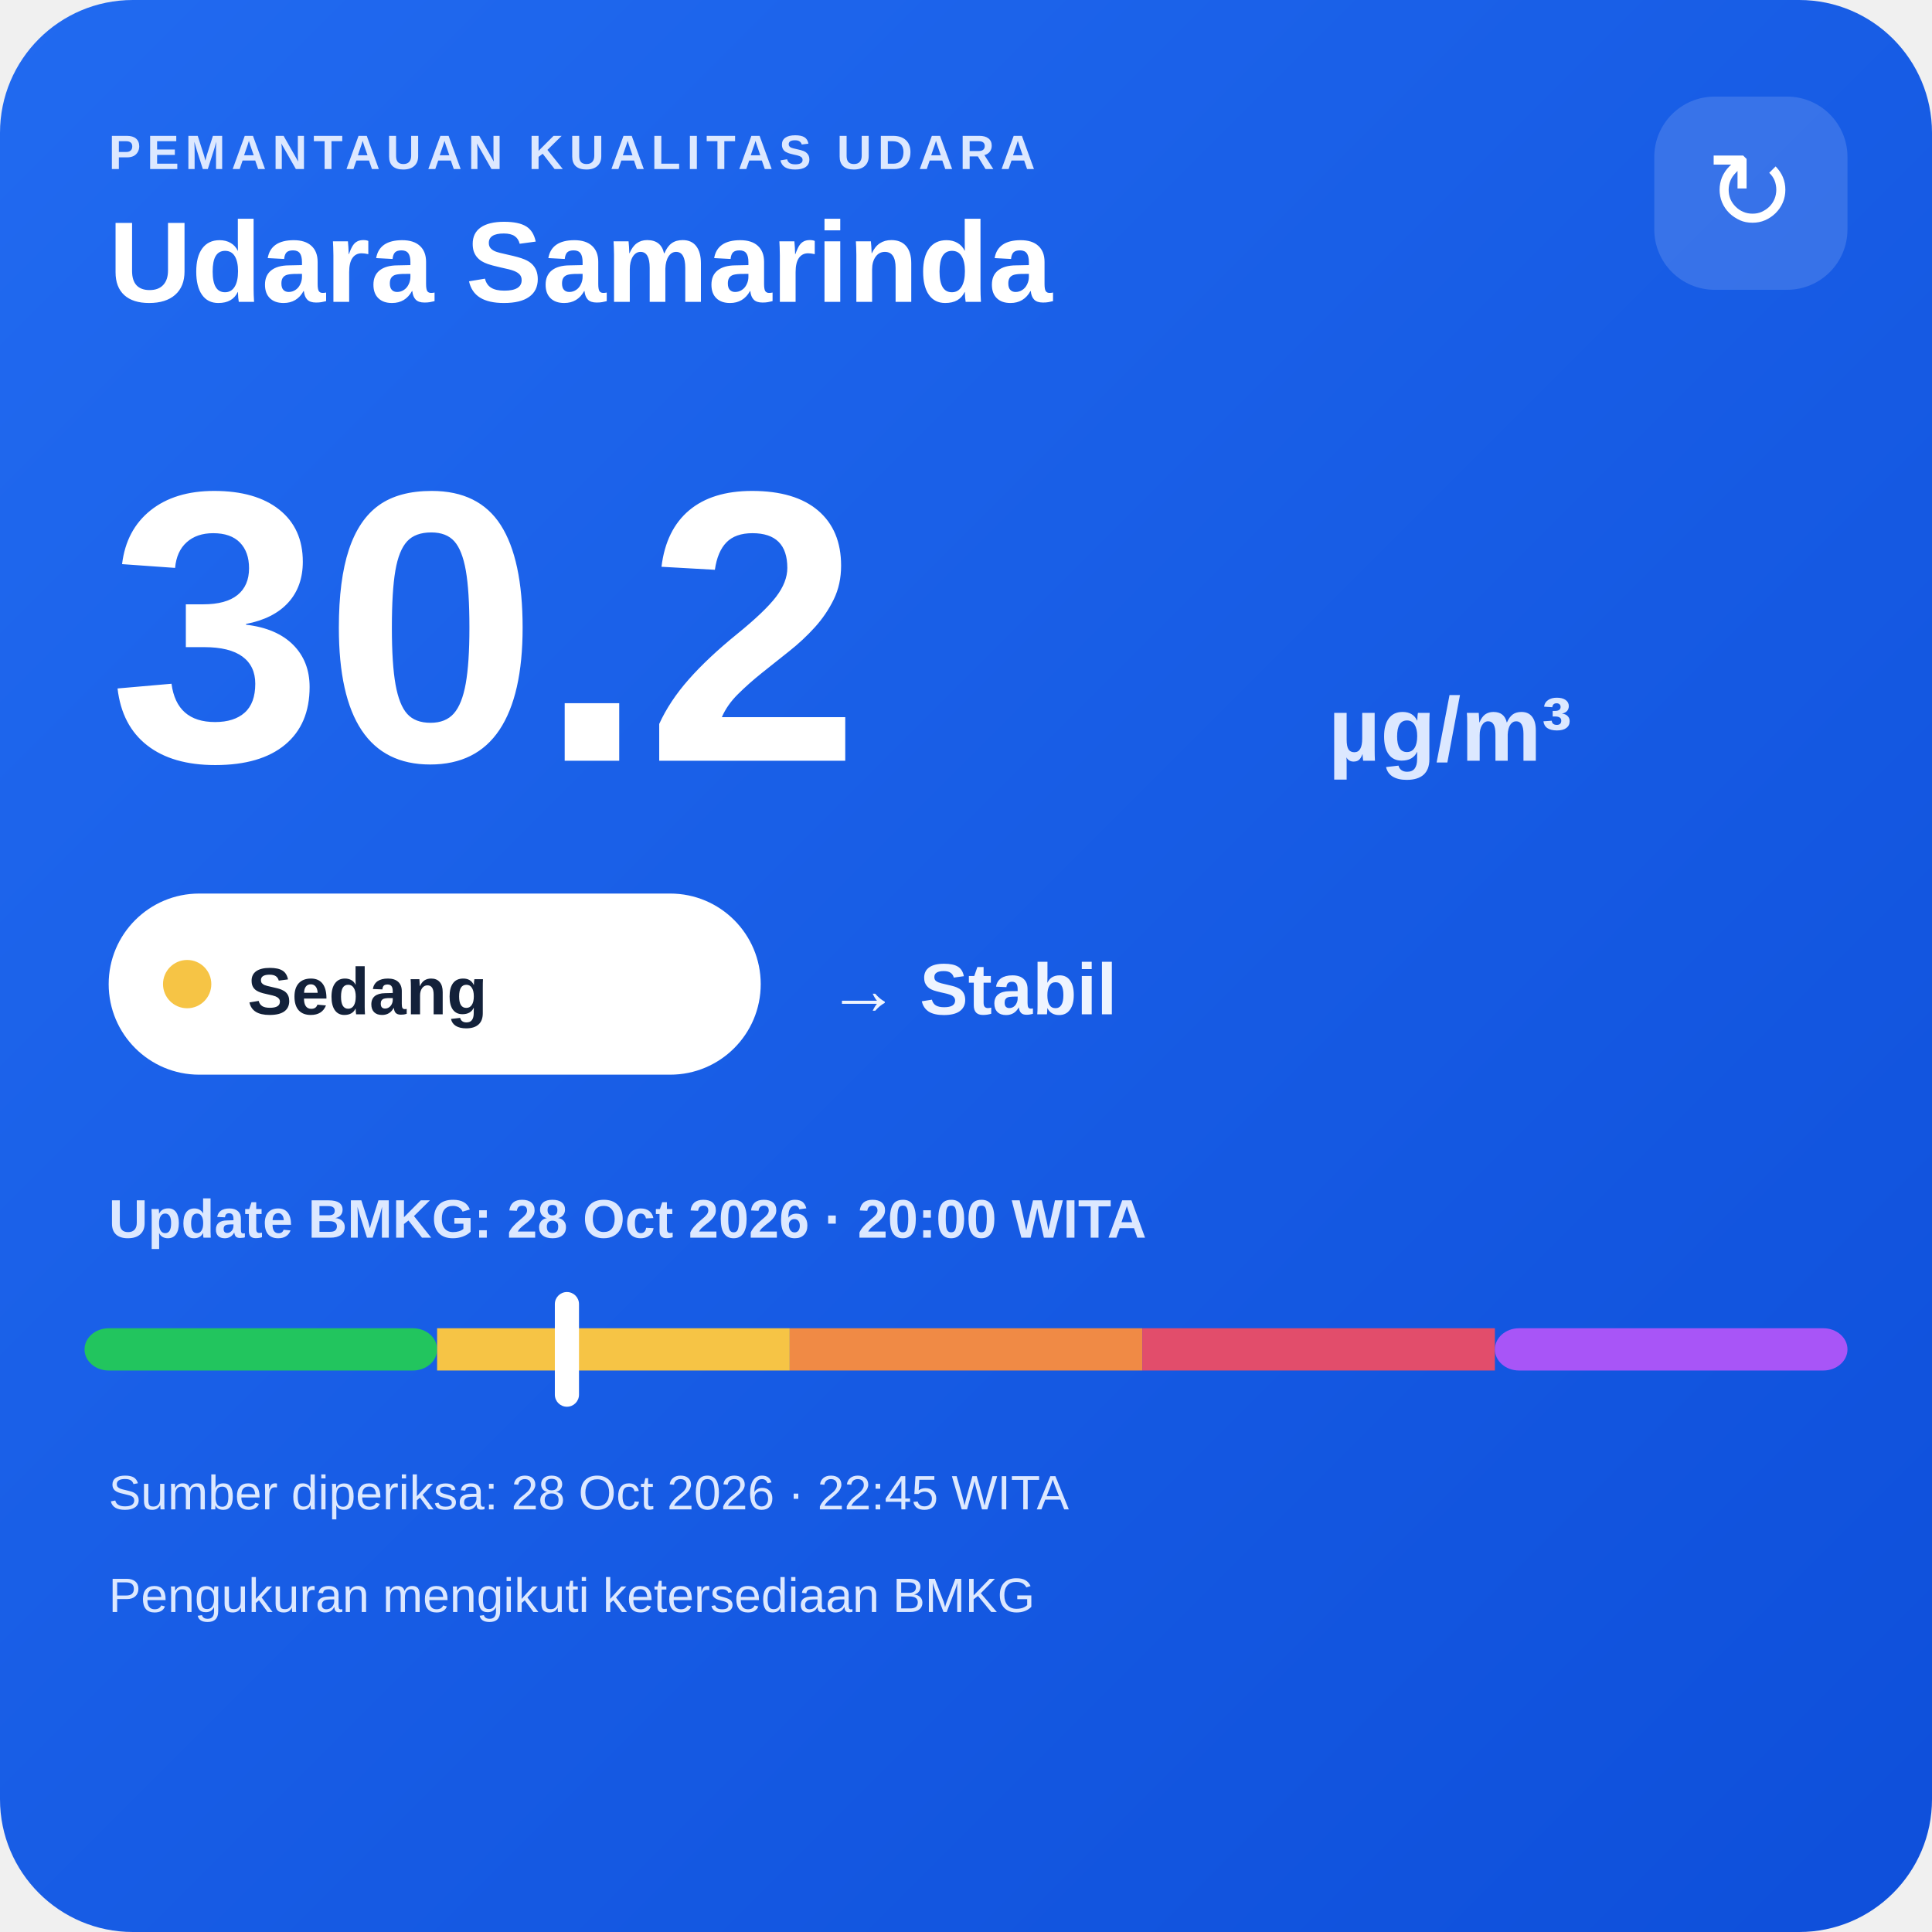
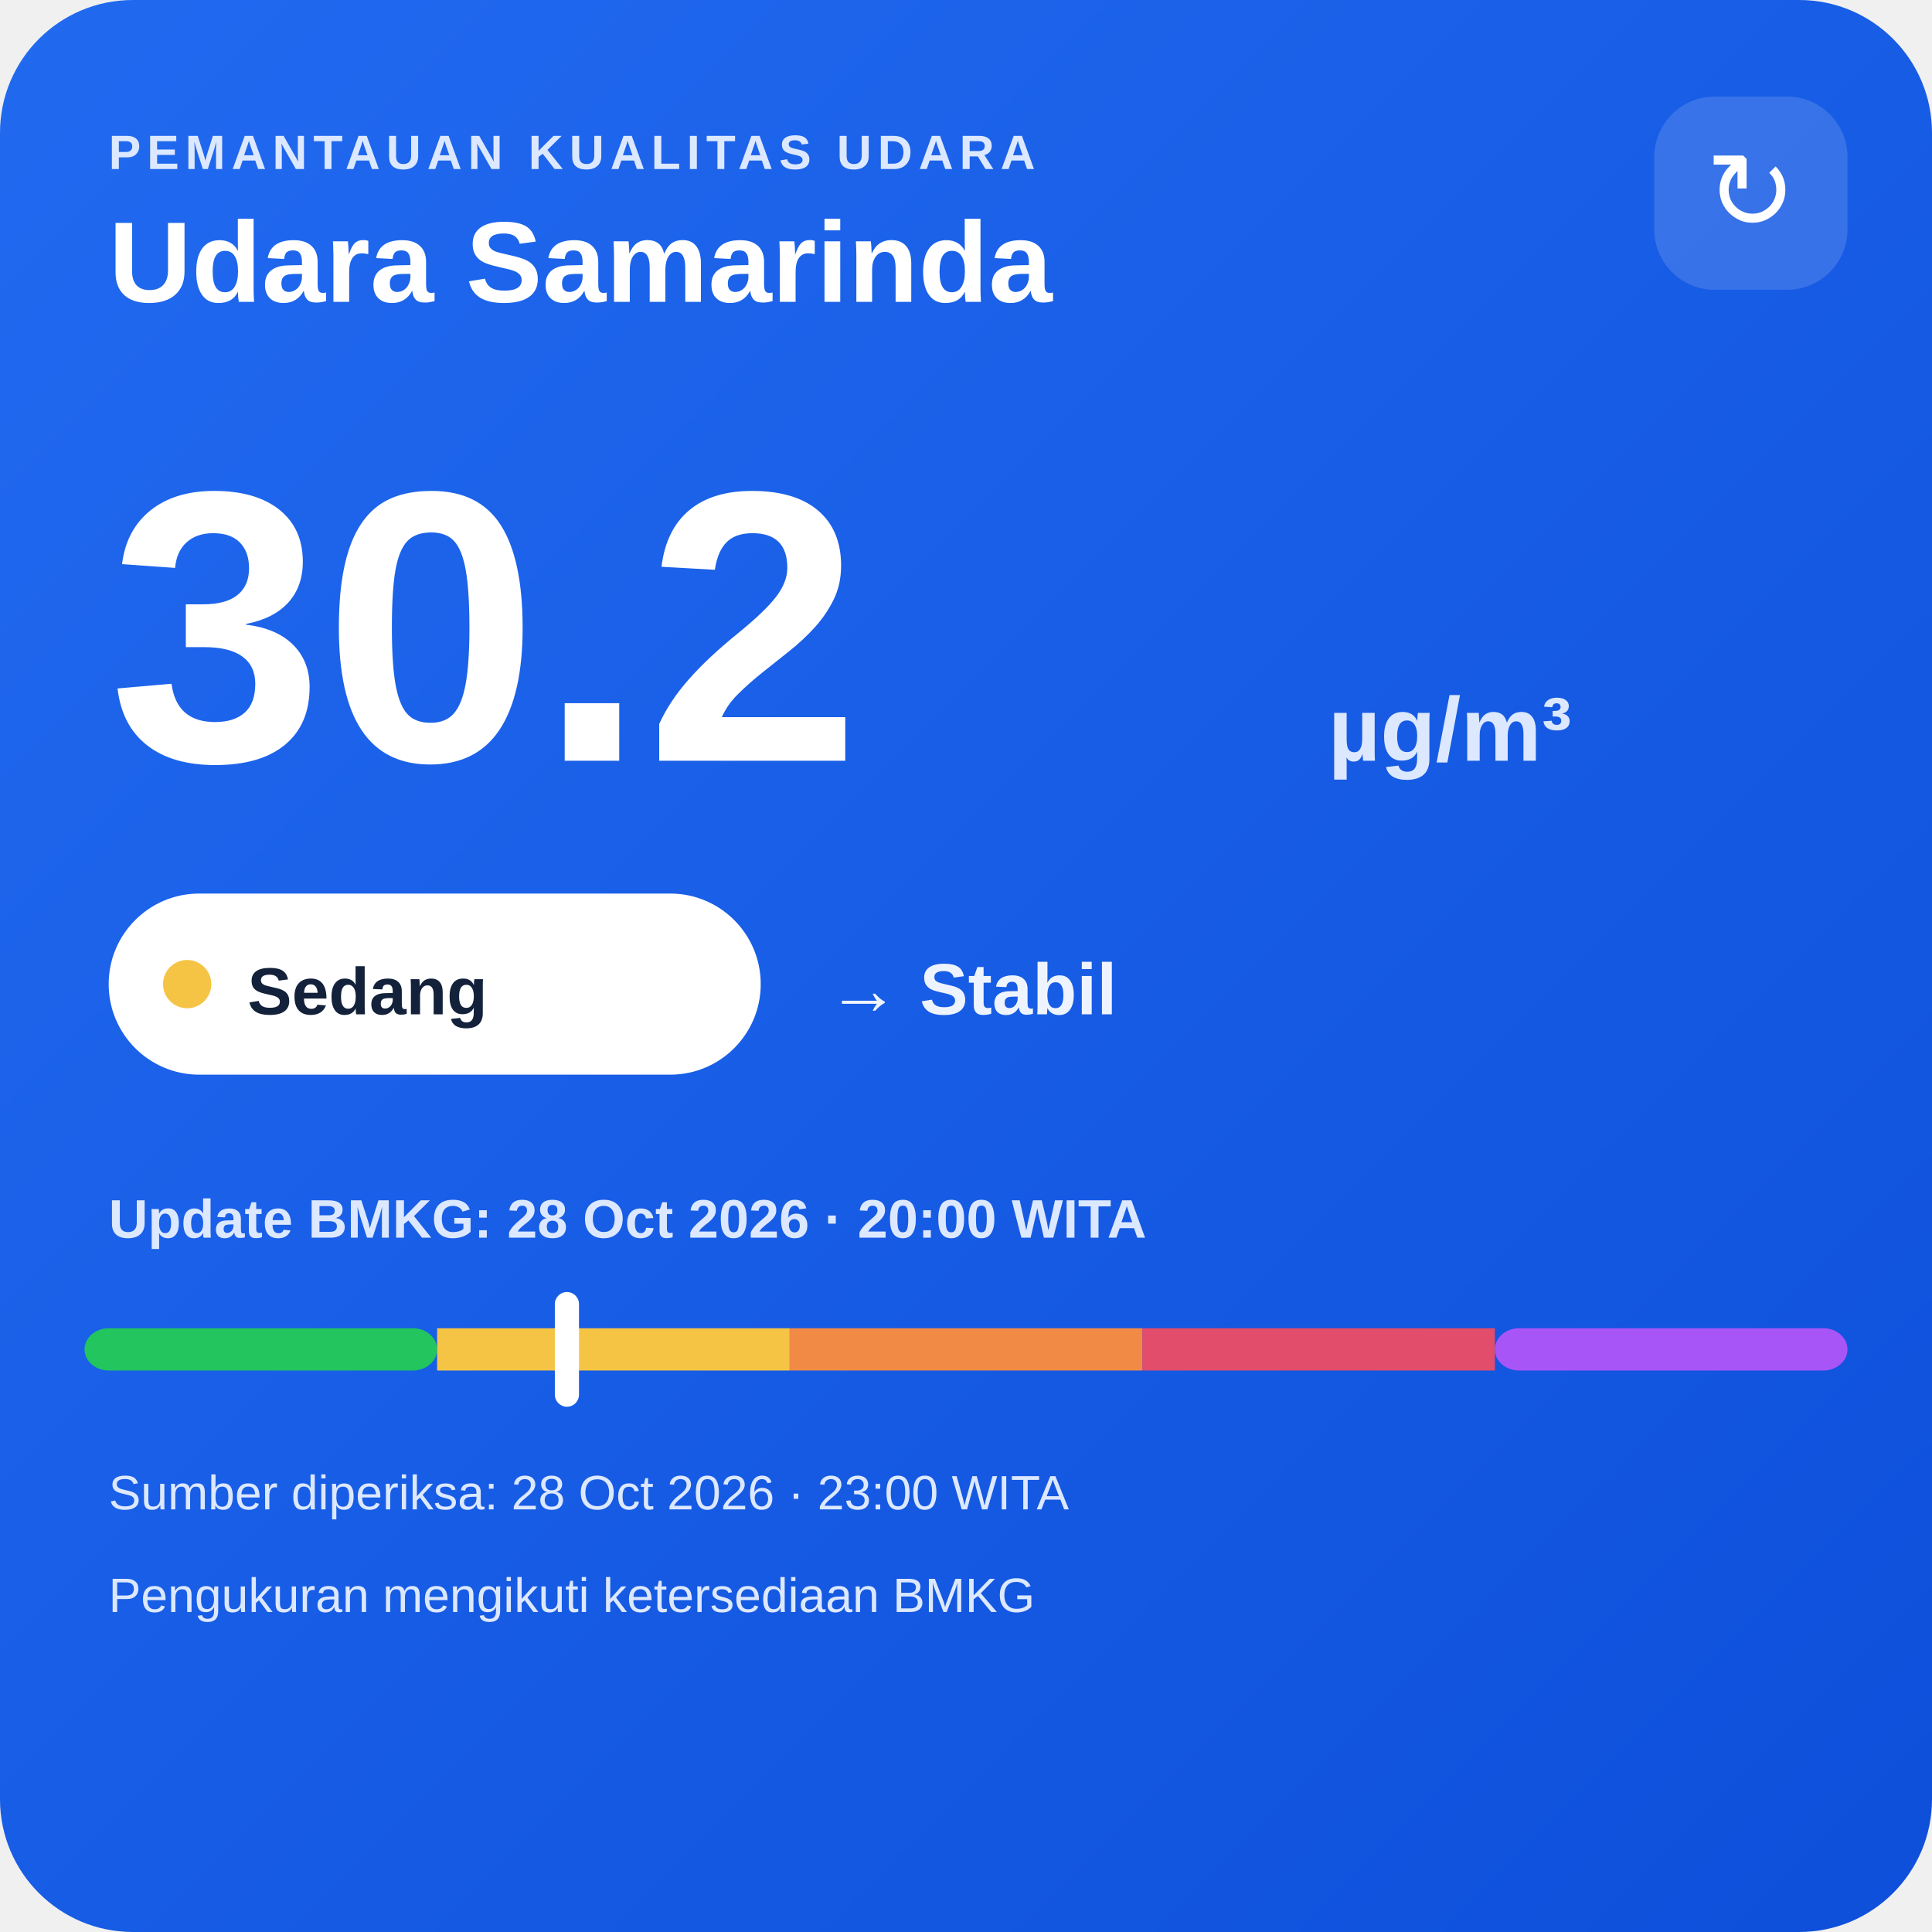
<svg xmlns="http://www.w3.org/2000/svg" width="320" height="320" viewBox="0 0 320 320">
  <defs>
    <linearGradient id="bg" x1="0" y1="0" x2="1" y2="1">
      <stop offset="0" stop-color="#216af0" />
      <stop offset="1" stop-color="#0e4fda" />
    </linearGradient>
  </defs>
  <rect width="320" height="320" rx="22" fill="url(#bg)" />
  <text x="18" y="28" fill="#dce8ff" font-family="Arial,sans-serif" font-size="8" font-weight="700" letter-spacing="1">PEMANTAUAN KUALITAS UDARA</text>
  <text x="18" y="50" fill="#ffffff" font-family="Arial,sans-serif" font-size="19" font-weight="700">Udara Samarinda</text>
  <rect x="274" y="16" width="32" height="32" rx="10" fill="#ffffff" fill-opacity=".14" />
  <text x="290" y="38" text-anchor="middle" fill="#ffffff" font-family="Arial,sans-serif" font-size="18">↻</text>
  <text x="18" y="126" fill="#ffffff" font-family="Arial,sans-serif" font-size="64" font-weight="800">30.2</text>
  <text x="220" y="126" fill="#dce8ff" font-family="Arial,sans-serif" font-size="15" font-weight="700">µg/m³</text>
  <rect x="18" y="148" width="108" height="30" rx="15" fill="#ffffff" />
  <circle cx="31" cy="163" r="4" fill="#f6c445" />
  <text x="41" y="168" fill="#13213a" font-family="Arial,sans-serif" font-size="11" font-weight="700">Sedang</text>
  <text x="137" y="168" fill="#eef4ff" font-family="Arial,sans-serif" font-size="12" font-weight="700">→ Stabil</text>
  <text x="18" y="205" fill="#dce8ff" font-family="Arial,sans-serif" font-size="9" font-weight="700">Update BMKG: 28 Oct 2026 · 20:00 WITA</text>
  <rect x="14" y="220" width="58.4" height="7" rx="4" fill="#22c55e" />
  <rect x="72.4" y="220" width="58.4" height="7" fill="#f6c445" />
  <rect x="130.8" y="220" width="58.4" height="7" fill="#f08a45" />
  <rect x="189.2" y="220" width="58.4" height="7" fill="#e24d6b" />
  <rect x="247.6" y="220" width="58.4" height="7" rx="4" fill="#a855f7" />
  <rect x="91.9" y="214" width="4" height="19" rx="2" fill="#ffffff" />
-   <text x="18" y="250" fill="#dce8ff" font-family="Arial,sans-serif" font-size="8">Sumber diperiksa: 28 Oct 2026 · 22:45 WITA</text>
+   <text x="18" y="250" fill="#dce8ff" font-family="Arial,sans-serif" font-size="8">Sumber diperiksa: 28 Oct 2026 · 23:00 WITA</text>
  <text x="18" y="267" fill="#dce8ff" font-family="Arial,sans-serif" font-size="8">Pengukuran mengikuti ketersediaan BMKG</text>
</svg>
